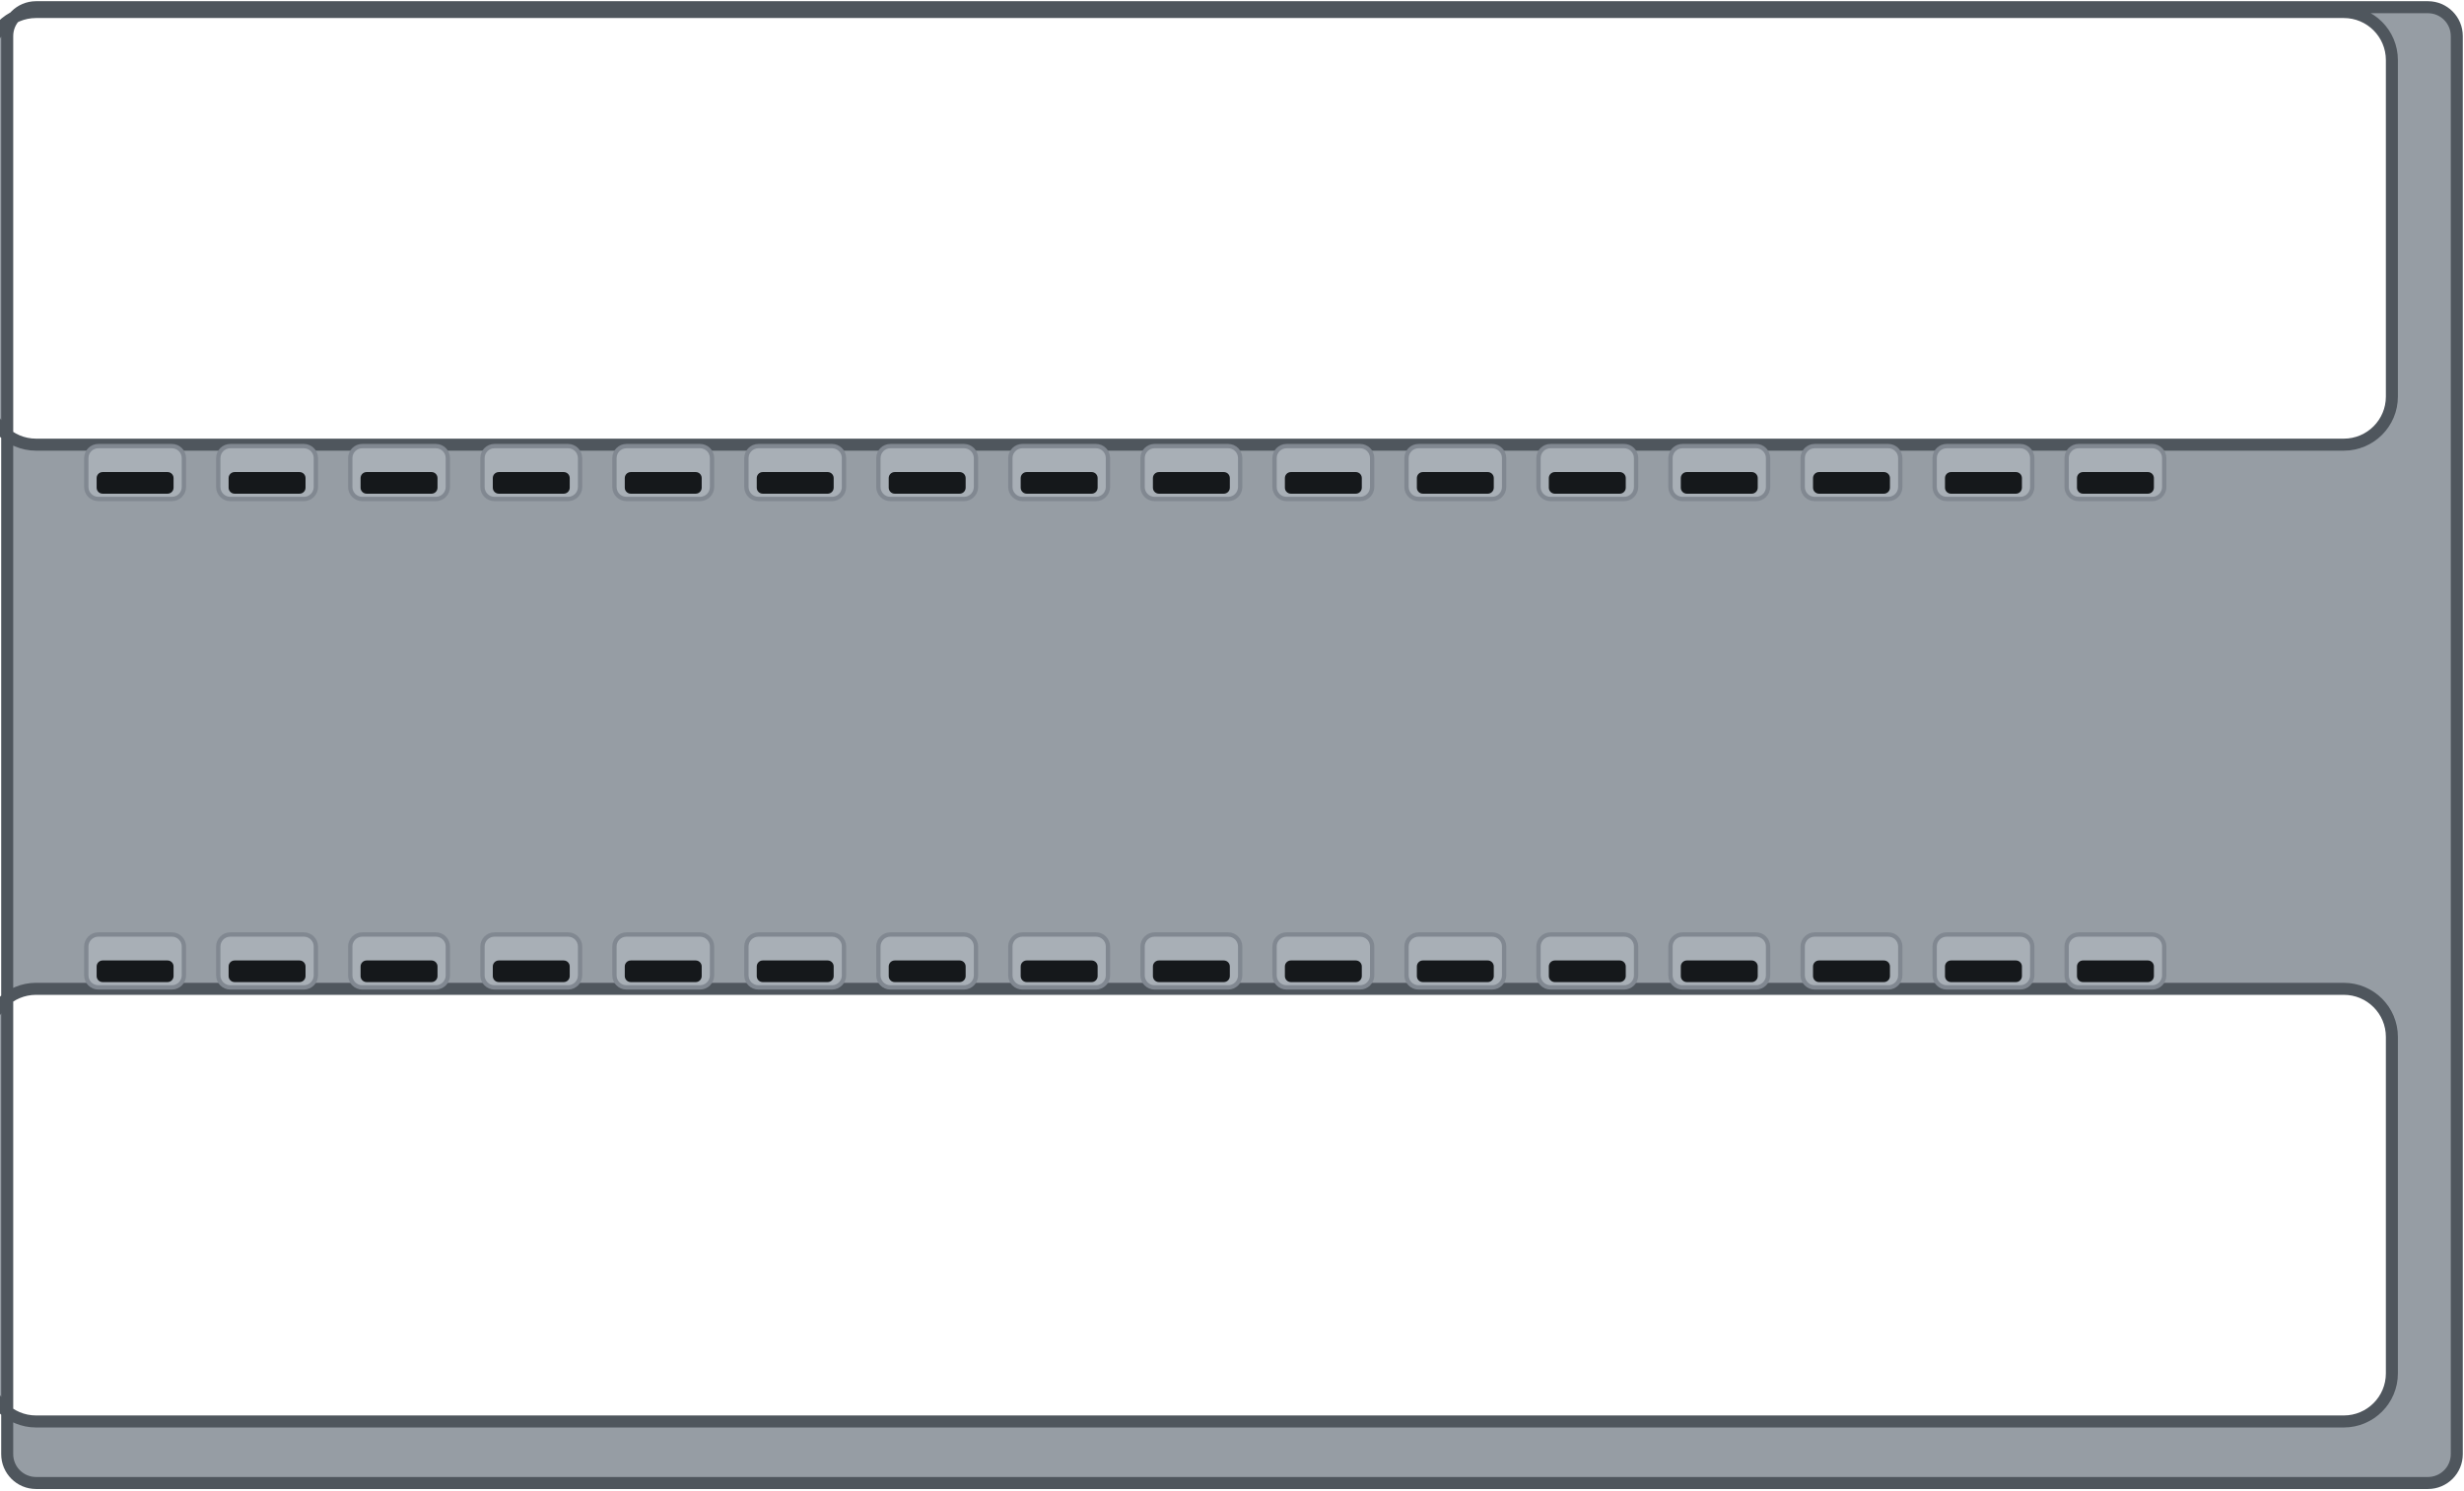
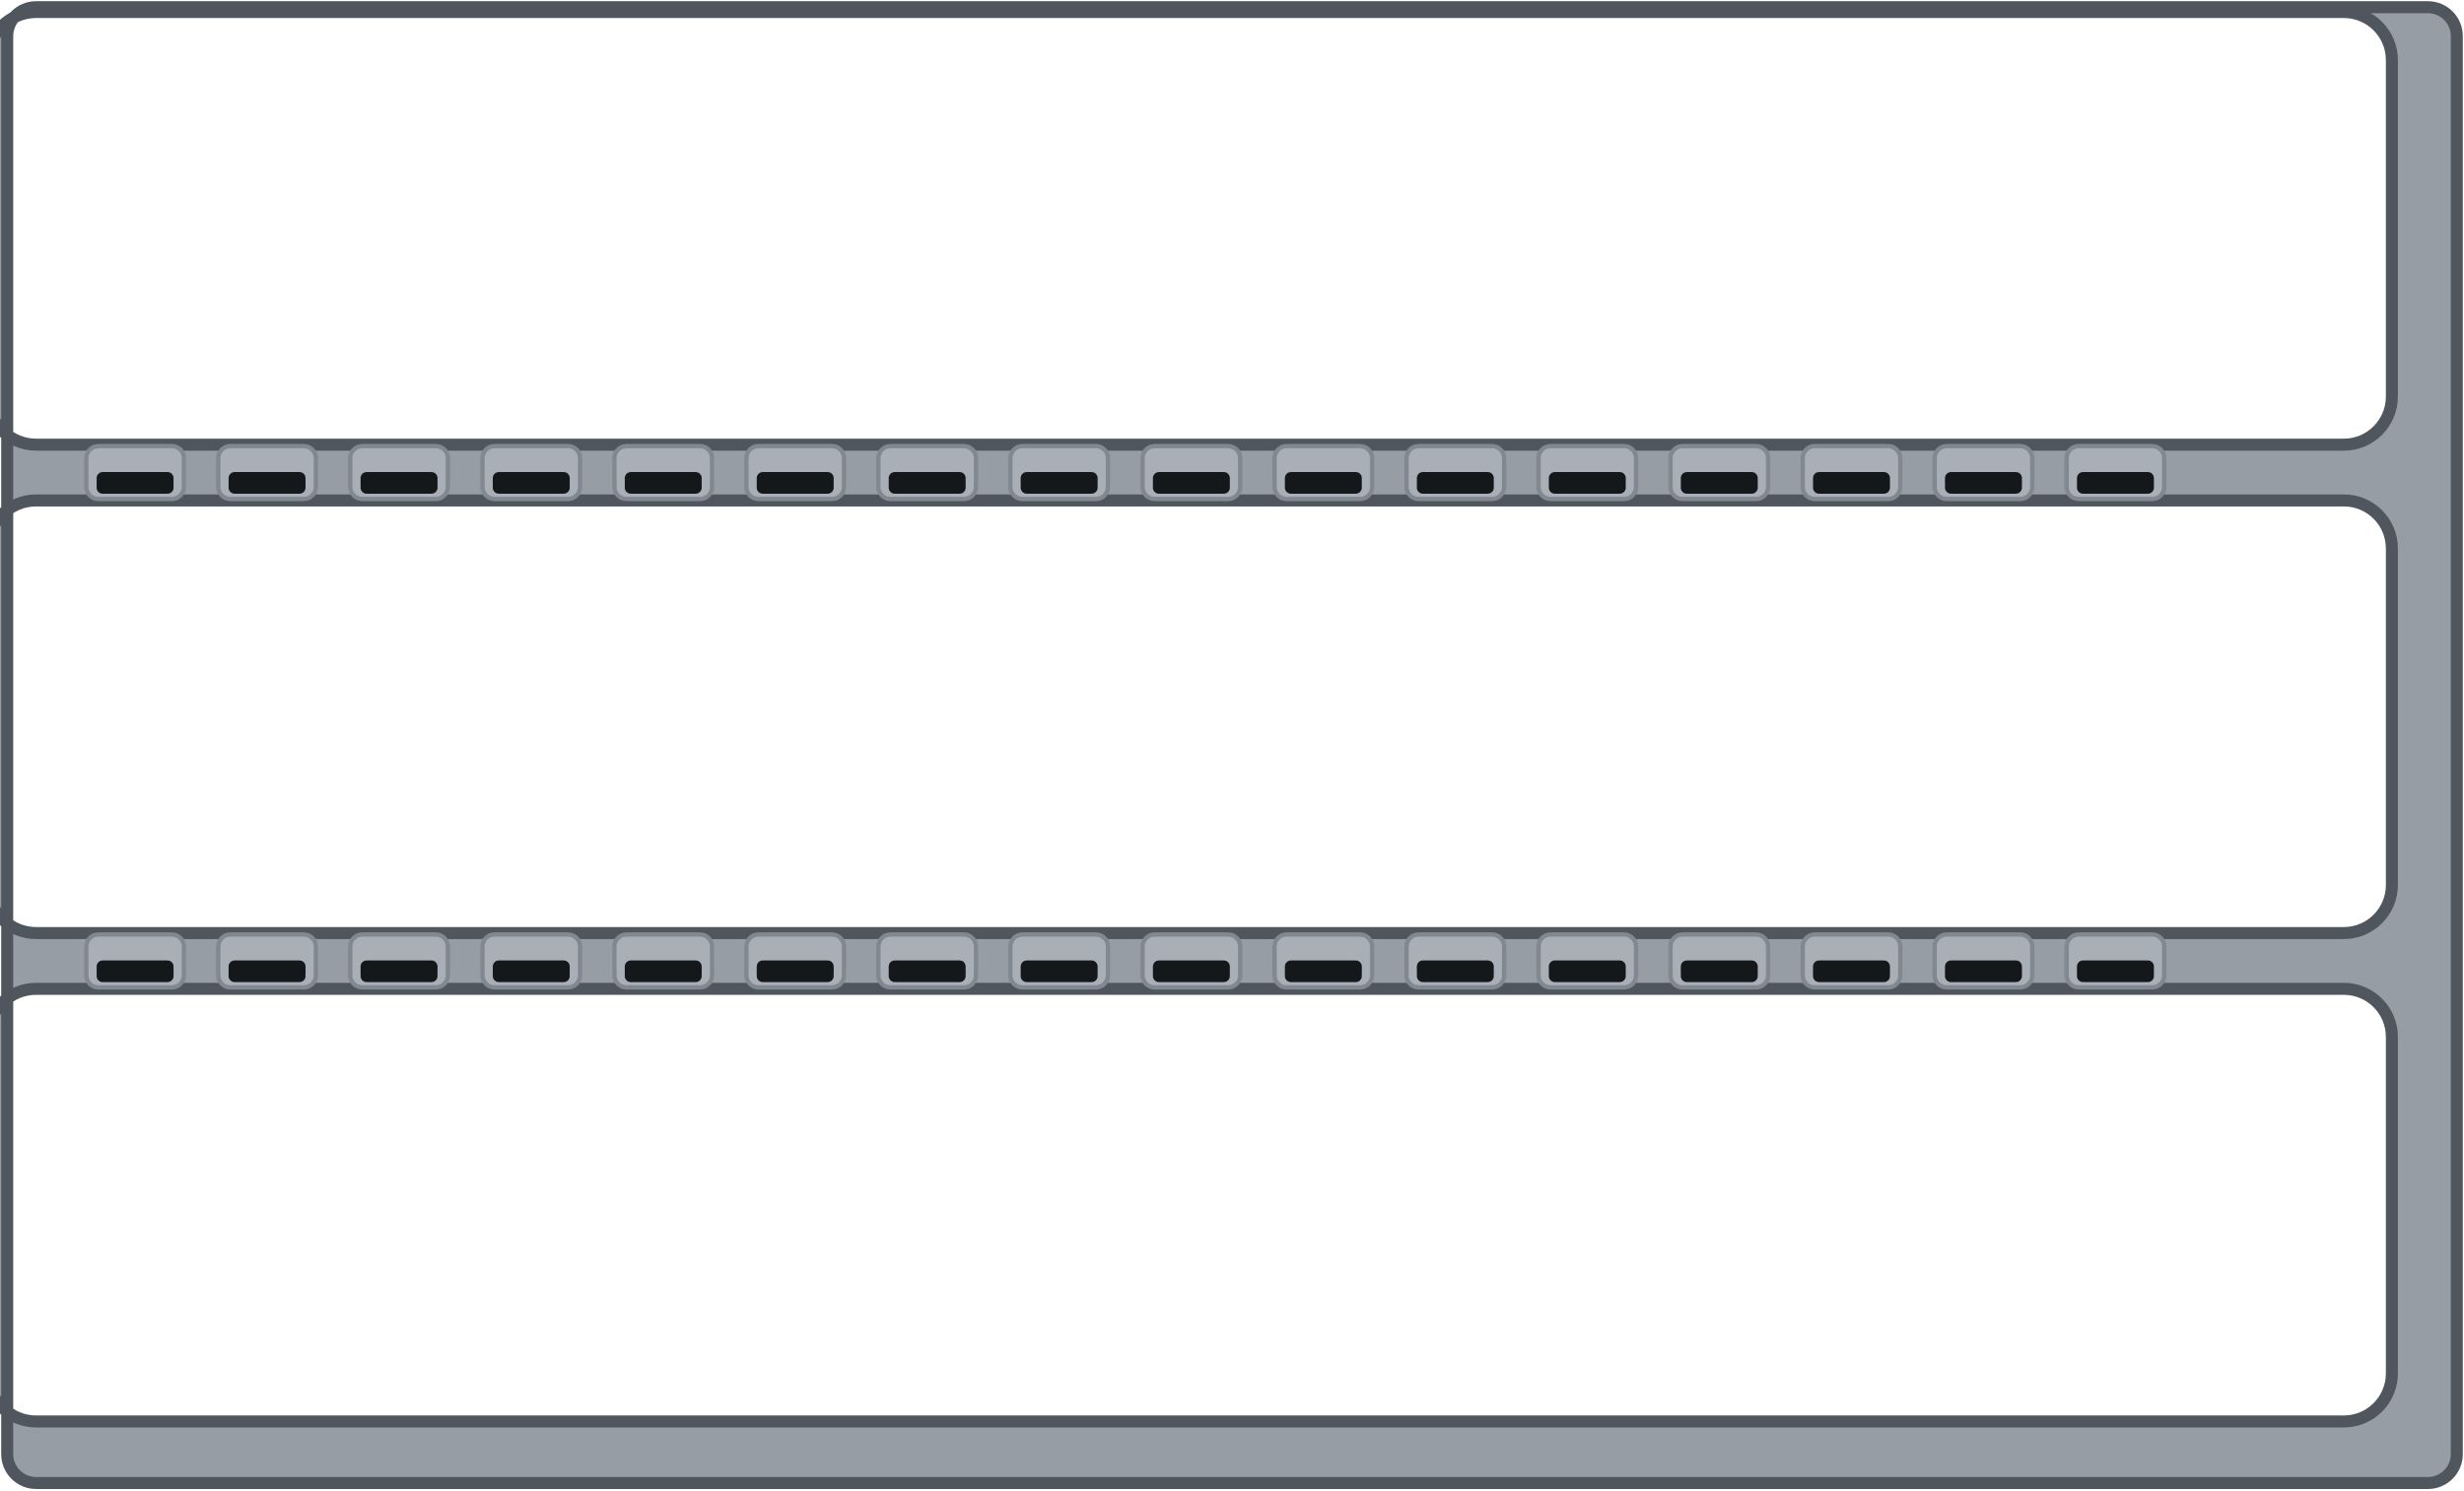
<svg xmlns="http://www.w3.org/2000/svg" width="102.5mm" height="62.0mm" viewBox="0 0 102.5 62.0">
-   <path id="plate" fill-rule="evenodd" d="M1.50 0.30 H101.00 A1.20 1.20 0 0 1 102.20 1.50 V60.50 A1.20 1.20 0 0 1 101.00 61.70 H1.50 A1.20 1.20 0 0 1 0.30 60.50 V1.50 A1.20 1.20 0 0 1 1.50 0.30 Z M1.50 0.50 H97.50 A2.00 2.00 0 0 1 99.50 2.50 V16.50 A2.00 2.00 0 0 1 97.50 18.50 H1.50 A2.00 2.00 0 0 1 -0.50 16.50 V2.50 A2.00 2.00 0 0 1 1.50 0.50 Z M1.50 41.14 H97.50 A2.00 2.00 0 0 1 99.50 43.14 V57.14 A2.00 2.00 0 0 1 97.50 59.14 H1.50 A2.00 2.00 0 0 1 -0.50 57.14 V43.14 A2.00 2.00 0 0 1 1.50 41.14 Z" fill="#969da4" stroke="#4f565d" stroke-width="0.5" />
+   <path id="plate" fill-rule="evenodd" d="M1.50 0.30 H101.00 A1.20 1.20 0 0 1 102.20 1.50 V60.50 A1.20 1.20 0 0 1 101.00 61.70 H1.50 A1.20 1.20 0 0 1 0.30 60.50 V1.50 A1.20 1.20 0 0 1 1.50 0.30 Z M1.50 0.50 H97.50 A2.00 2.00 0 0 1 99.50 2.50 V16.50 A2.00 2.00 0 0 1 97.50 18.50 H1.50 A2.00 2.00 0 0 1 -0.50 16.50 V2.50 A2.00 2.00 0 0 1 1.50 0.50 Z M1.50 20.82 H97.50 A2.00 2.00 0 0 1 99.50 22.82 V36.82 A2.00 2.00 0 0 1 97.50 38.82 H1.50 A2.00 2.00 0 0 1 -0.50 36.82 V22.82 A2.00 2.00 0 0 1 1.50 20.82 Z M1.50 41.14 H97.50 A2.00 2.00 0 0 1 99.50 43.14 V57.14 A2.00 2.00 0 0 1 97.50 59.14 H1.50 A2.00 2.00 0 0 1 -0.50 57.14 V43.14 A2.00 2.00 0 0 1 1.50 41.14 Z" fill="#969da4" stroke="#4f565d" stroke-width="0.5" />
  <rect id="slot-1" x="2.50" y="5.00" width="89.9" height="12.2" rx="1.4" fill="none" stroke="none" />
+   <rect id="slot-2" x="2.50" y="25.32" width="89.9" height="12.2" rx="1.4" fill="none" stroke="none" />
  <rect id="slot-3" x="2.50" y="45.64" width="89.9" height="12.2" rx="1.4" fill="none" stroke="none" />
  <g id="louvres-1">
    <rect x="3.59" y="18.56" width="4.06" height="2.2" rx="0.5" fill="#a8afb6" stroke="#818891" stroke-width="0.18" />
    <rect x="4.02" y="19.64" width="3.2" height="0.9" rx="0.25" fill="#15181b" />
    <rect x="9.08" y="18.56" width="4.06" height="2.2" rx="0.5" fill="#a8afb6" stroke="#818891" stroke-width="0.18" />
    <rect x="9.51" y="19.64" width="3.2" height="0.9" rx="0.25" fill="#15181b" />
    <rect x="14.57" y="18.56" width="4.06" height="2.2" rx="0.5" fill="#a8afb6" stroke="#818891" stroke-width="0.18" />
    <rect x="15.00" y="19.64" width="3.2" height="0.9" rx="0.25" fill="#15181b" />
    <rect x="20.07" y="18.56" width="4.06" height="2.2" rx="0.5" fill="#a8afb6" stroke="#818891" stroke-width="0.18" />
    <rect x="20.50" y="19.64" width="3.2" height="0.9" rx="0.25" fill="#15181b" />
    <rect x="25.56" y="18.56" width="4.06" height="2.2" rx="0.5" fill="#a8afb6" stroke="#818891" stroke-width="0.18" />
    <rect x="25.99" y="19.64" width="3.2" height="0.9" rx="0.25" fill="#15181b" />
    <rect x="31.05" y="18.56" width="4.06" height="2.2" rx="0.5" fill="#a8afb6" stroke="#818891" stroke-width="0.18" />
    <rect x="31.48" y="19.64" width="3.2" height="0.9" rx="0.25" fill="#15181b" />
    <rect x="36.54" y="18.56" width="4.06" height="2.2" rx="0.5" fill="#a8afb6" stroke="#818891" stroke-width="0.18" />
    <rect x="36.97" y="19.64" width="3.2" height="0.9" rx="0.25" fill="#15181b" />
    <rect x="42.03" y="18.56" width="4.06" height="2.2" rx="0.5" fill="#a8afb6" stroke="#818891" stroke-width="0.18" />
    <rect x="42.46" y="19.64" width="3.2" height="0.9" rx="0.25" fill="#15181b" />
    <rect x="47.53" y="18.56" width="4.06" height="2.2" rx="0.5" fill="#a8afb6" stroke="#818891" stroke-width="0.18" />
    <rect x="47.96" y="19.64" width="3.2" height="0.9" rx="0.25" fill="#15181b" />
    <rect x="53.02" y="18.56" width="4.06" height="2.2" rx="0.5" fill="#a8afb6" stroke="#818891" stroke-width="0.18" />
    <rect x="53.45" y="19.64" width="3.2" height="0.9" rx="0.25" fill="#15181b" />
    <rect x="58.51" y="18.56" width="4.06" height="2.2" rx="0.5" fill="#a8afb6" stroke="#818891" stroke-width="0.18" />
    <rect x="58.94" y="19.64" width="3.2" height="0.9" rx="0.25" fill="#15181b" />
    <rect x="64.00" y="18.56" width="4.06" height="2.2" rx="0.5" fill="#a8afb6" stroke="#818891" stroke-width="0.18" />
    <rect x="64.43" y="19.64" width="3.2" height="0.9" rx="0.25" fill="#15181b" />
    <rect x="69.49" y="18.56" width="4.06" height="2.2" rx="0.5" fill="#a8afb6" stroke="#818891" stroke-width="0.18" />
    <rect x="69.92" y="19.64" width="3.2" height="0.9" rx="0.25" fill="#15181b" />
    <rect x="74.99" y="18.56" width="4.06" height="2.2" rx="0.5" fill="#a8afb6" stroke="#818891" stroke-width="0.18" />
    <rect x="75.42" y="19.64" width="3.2" height="0.9" rx="0.25" fill="#15181b" />
    <rect x="80.48" y="18.56" width="4.06" height="2.2" rx="0.5" fill="#a8afb6" stroke="#818891" stroke-width="0.18" />
    <rect x="80.91" y="19.64" width="3.2" height="0.9" rx="0.25" fill="#15181b" />
    <rect x="85.97" y="18.56" width="4.06" height="2.2" rx="0.5" fill="#a8afb6" stroke="#818891" stroke-width="0.18" />
    <rect x="86.40" y="19.64" width="3.2" height="0.9" rx="0.25" fill="#15181b" />
  </g>
  <g id="louvres-2">
    <rect x="3.59" y="38.88" width="4.06" height="2.2" rx="0.5" fill="#a8afb6" stroke="#818891" stroke-width="0.18" />
    <rect x="4.02" y="39.96" width="3.2" height="0.9" rx="0.25" fill="#15181b" />
    <rect x="9.08" y="38.88" width="4.06" height="2.2" rx="0.5" fill="#a8afb6" stroke="#818891" stroke-width="0.18" />
    <rect x="9.51" y="39.96" width="3.2" height="0.9" rx="0.25" fill="#15181b" />
    <rect x="14.57" y="38.88" width="4.06" height="2.2" rx="0.5" fill="#a8afb6" stroke="#818891" stroke-width="0.18" />
    <rect x="15.00" y="39.96" width="3.2" height="0.9" rx="0.25" fill="#15181b" />
    <rect x="20.07" y="38.88" width="4.06" height="2.2" rx="0.5" fill="#a8afb6" stroke="#818891" stroke-width="0.18" />
    <rect x="20.50" y="39.96" width="3.2" height="0.9" rx="0.25" fill="#15181b" />
    <rect x="25.56" y="38.88" width="4.06" height="2.2" rx="0.5" fill="#a8afb6" stroke="#818891" stroke-width="0.18" />
    <rect x="25.99" y="39.96" width="3.2" height="0.9" rx="0.25" fill="#15181b" />
    <rect x="31.05" y="38.88" width="4.06" height="2.2" rx="0.5" fill="#a8afb6" stroke="#818891" stroke-width="0.18" />
    <rect x="31.48" y="39.96" width="3.2" height="0.9" rx="0.25" fill="#15181b" />
    <rect x="36.54" y="38.88" width="4.06" height="2.2" rx="0.5" fill="#a8afb6" stroke="#818891" stroke-width="0.18" />
    <rect x="36.97" y="39.96" width="3.2" height="0.9" rx="0.25" fill="#15181b" />
    <rect x="42.03" y="38.88" width="4.06" height="2.2" rx="0.5" fill="#a8afb6" stroke="#818891" stroke-width="0.18" />
    <rect x="42.46" y="39.96" width="3.2" height="0.9" rx="0.25" fill="#15181b" />
    <rect x="47.53" y="38.88" width="4.06" height="2.2" rx="0.5" fill="#a8afb6" stroke="#818891" stroke-width="0.18" />
    <rect x="47.96" y="39.96" width="3.2" height="0.9" rx="0.25" fill="#15181b" />
    <rect x="53.02" y="38.88" width="4.06" height="2.2" rx="0.5" fill="#a8afb6" stroke="#818891" stroke-width="0.18" />
    <rect x="53.45" y="39.96" width="3.2" height="0.9" rx="0.25" fill="#15181b" />
    <rect x="58.51" y="38.88" width="4.06" height="2.2" rx="0.5" fill="#a8afb6" stroke="#818891" stroke-width="0.18" />
    <rect x="58.94" y="39.96" width="3.2" height="0.9" rx="0.25" fill="#15181b" />
    <rect x="64.00" y="38.88" width="4.06" height="2.2" rx="0.5" fill="#a8afb6" stroke="#818891" stroke-width="0.18" />
    <rect x="64.43" y="39.96" width="3.2" height="0.9" rx="0.25" fill="#15181b" />
    <rect x="69.49" y="38.88" width="4.06" height="2.2" rx="0.5" fill="#a8afb6" stroke="#818891" stroke-width="0.18" />
    <rect x="69.92" y="39.96" width="3.2" height="0.9" rx="0.25" fill="#15181b" />
    <rect x="74.99" y="38.88" width="4.06" height="2.2" rx="0.5" fill="#a8afb6" stroke="#818891" stroke-width="0.18" />
    <rect x="75.42" y="39.96" width="3.2" height="0.9" rx="0.25" fill="#15181b" />
    <rect x="80.48" y="38.88" width="4.06" height="2.2" rx="0.5" fill="#a8afb6" stroke="#818891" stroke-width="0.18" />
    <rect x="80.91" y="39.96" width="3.2" height="0.9" rx="0.25" fill="#15181b" />
    <rect x="85.97" y="38.88" width="4.06" height="2.2" rx="0.5" fill="#a8afb6" stroke="#818891" stroke-width="0.18" />
    <rect x="86.40" y="39.96" width="3.2" height="0.9" rx="0.25" fill="#15181b" />
  </g>
</svg>
